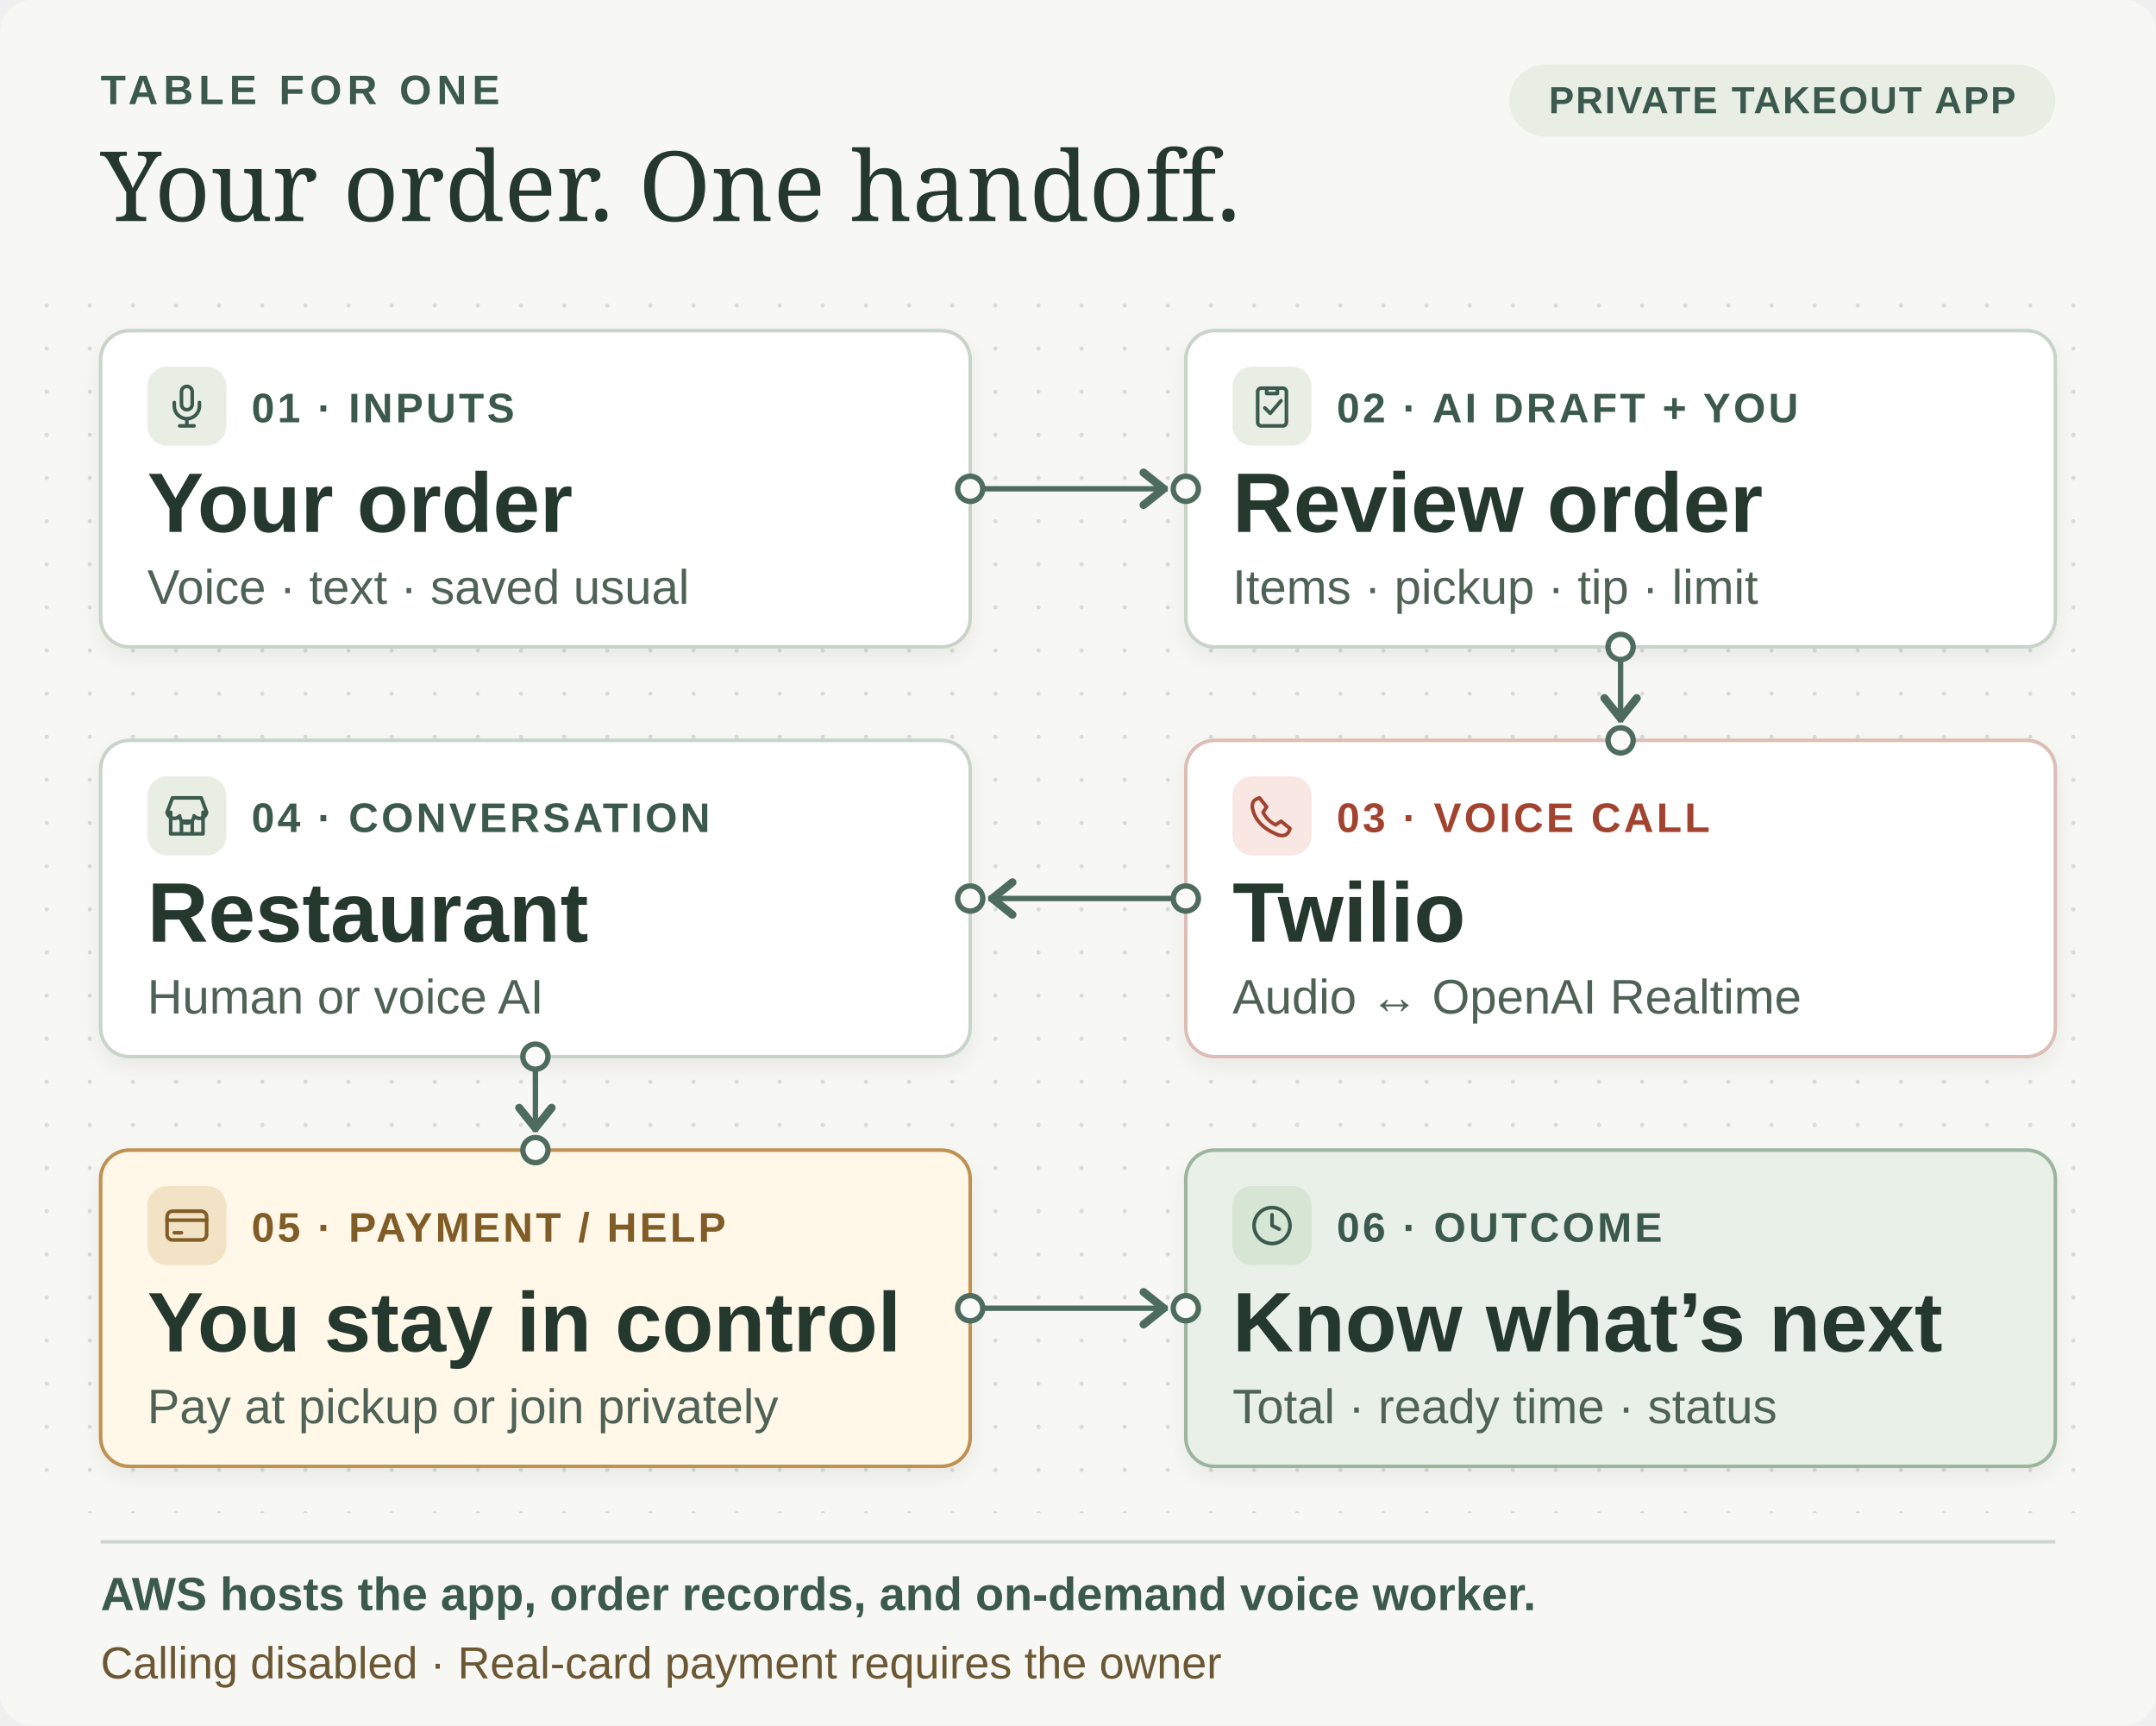
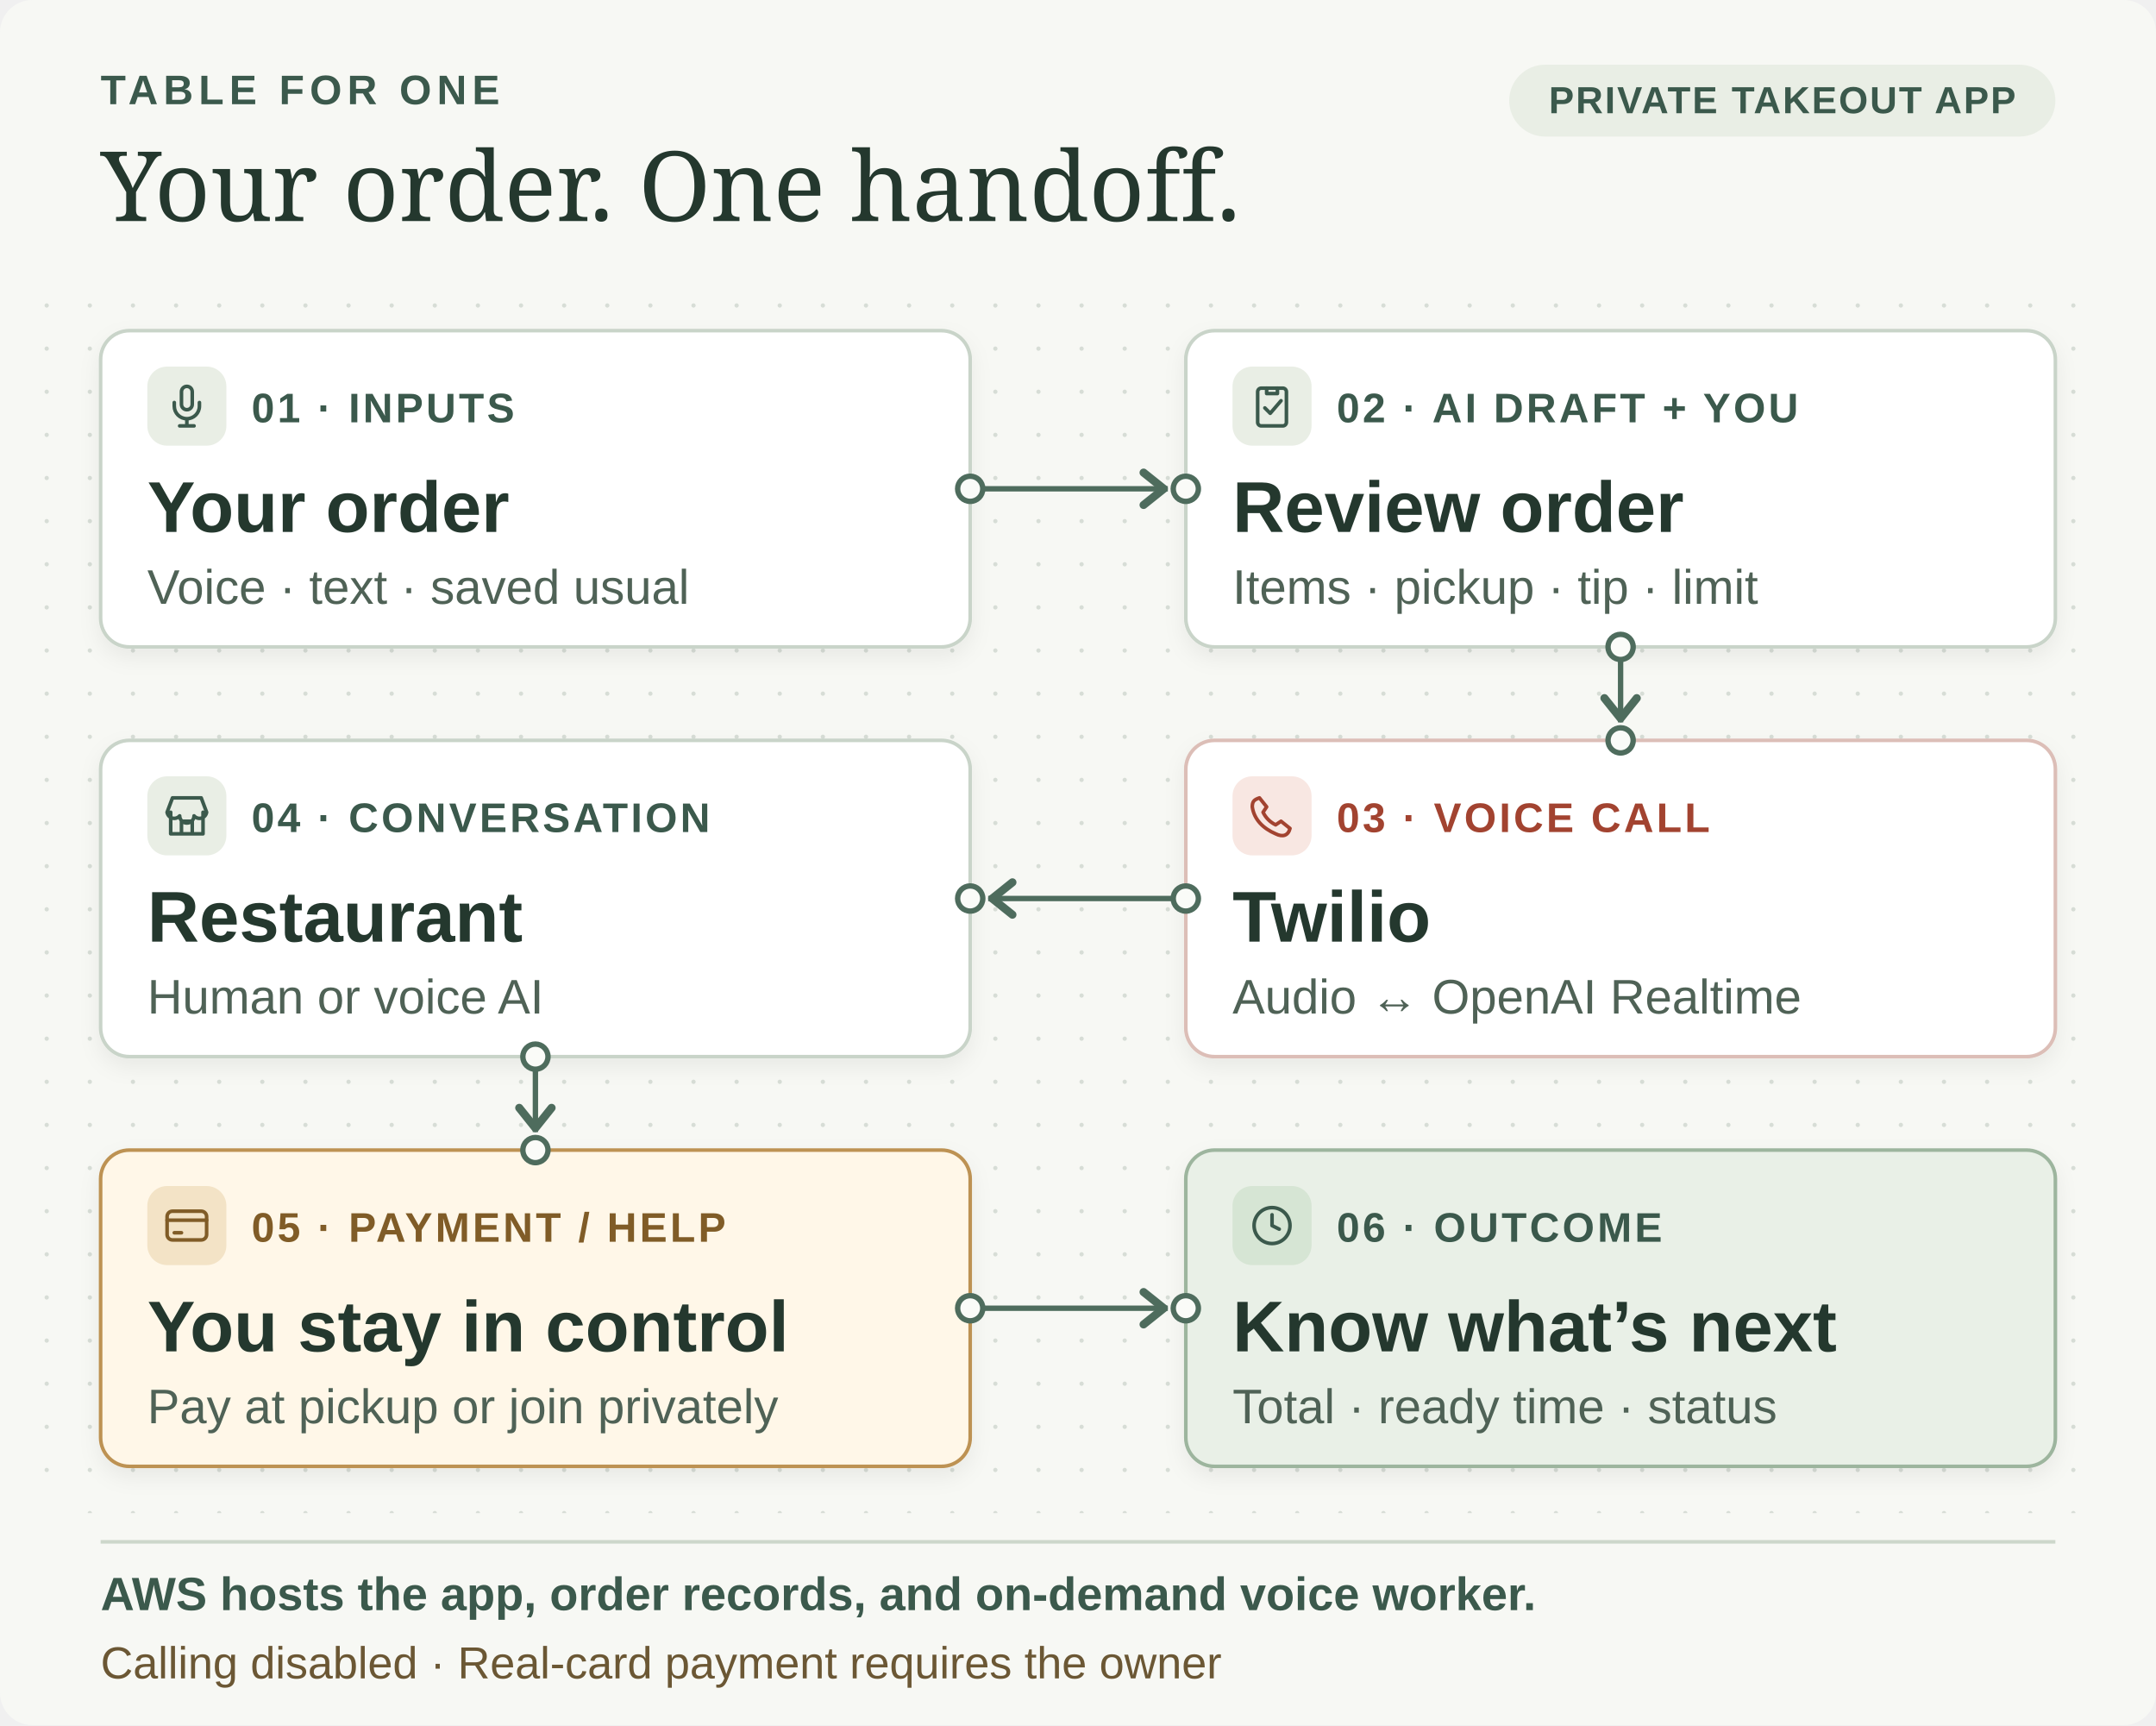
<svg xmlns="http://www.w3.org/2000/svg" width="1200" height="960" viewBox="0 0 1200 960" role="img" aria-labelledby="title description">
  <defs>
    <pattern id="dots" width="24" height="24" patternUnits="userSpaceOnUse">
      <circle cx="2" cy="2" r="1.2" fill="#d7ddd6" />
    </pattern>
    <marker id="arrow" viewBox="0 0 12 12" refX="9" refY="6" markerWidth="9" markerHeight="9" orient="auto">
      <path d="m3 2 5 4-5 4" fill="none" stroke="#4e6c5d" stroke-width="2" stroke-linecap="round" stroke-linejoin="round" />
    </marker>
    <filter id="shadow" x="-10%" y="-15%" width="120%" height="140%">
      <feDropShadow dx="0" dy="5" stdDeviation="6" flood-color="#283d31" flood-opacity=".06" />
    </filter>
    <style>
      .label { font: 700 23px Arial, Helvetica, sans-serif; letter-spacing: 1.6px; }
-       .name { font: 600 47px Arial, Helvetica, sans-serif; fill: #24382e; }
+       .name { font: 600 40px Arial, Helvetica, sans-serif; fill: #24382e; }
      .detail { font: 400 27px Arial, Helvetica, sans-serif; fill: #4f6256; }
      .wire { fill: none; stroke: #4e6c5d; stroke-width: 3; marker-end: url(#arrow); }
      .port { fill: #fafbf8; stroke: #4e6c5d; stroke-width: 3; }
      .icon { fill: none; stroke: currentColor; stroke-width: 2; stroke-linecap: round; stroke-linejoin: round; }
    </style>
  </defs>
  <rect width="1200" height="960" rx="18" fill="#f7f8f4" />
  <rect x="24" y="154" width="1152" height="688" rx="14" fill="url(#dots)" />
  <g font-family="Arial, Helvetica, sans-serif">
    <text x="56" y="58" font-size="23" font-weight="700" letter-spacing="3" fill="#3b594c">TABLE FOR ONE</text>
    <text x="56" y="123" font-family="Georgia, serif" font-size="54" fill="#24382e">Your order. One handoff.</text>
    <rect x="840" y="36" width="304" height="40" rx="20" fill="#e9eee5" />
    <text x="992" y="63" text-anchor="middle" font-size="21" font-weight="700" letter-spacing="1" fill="#3b594c">PRIVATE TAKEOUT APP</text>
  </g>
  <g class="wire">
    <path d="M540 272H650" />
    <path d="M902 360V402" />
    <path d="M660 500H550" />
    <path d="M298 588V630" />
    <path d="M540 728H650" />
  </g>
  <g filter="url(#shadow)">
    <rect x="56" y="184" width="484" height="176" rx="16" fill="#fff" stroke="#c9d4c9" stroke-width="2" />
    <rect x="660" y="184" width="484" height="176" rx="16" fill="#fff" stroke="#c9d4c9" stroke-width="2" />
    <rect x="660" y="412" width="484" height="176" rx="16" fill="#fff" stroke="#dcbeb7" stroke-width="2" />
    <rect x="56" y="412" width="484" height="176" rx="16" fill="#fff" stroke="#c9d4c9" stroke-width="2" />
    <rect x="56" y="640" width="484" height="176" rx="16" fill="#fff7e8" stroke="#bd9253" stroke-width="2" />
    <rect x="660" y="640" width="484" height="176" rx="16" fill="#e9f0e7" stroke="#9db59e" stroke-width="2" />
  </g>
  <g class="port">
    <circle cx="540" cy="272" r="7" />
    <circle cx="660" cy="272" r="7" />
    <circle cx="902" cy="360" r="7" />
    <circle cx="902" cy="412" r="7" />
    <circle cx="660" cy="500" r="7" />
    <circle cx="540" cy="500" r="7" />
    <circle cx="298" cy="588" r="7" />
    <circle cx="298" cy="640" r="7" />
    <circle cx="540" cy="728" r="7" />
    <circle cx="660" cy="728" r="7" />
  </g>
  <rect x="82" y="204" width="44" height="44" rx="11" fill="#e9eee5" />
  <g class="icon" transform="translate(92 214)" color="#3b594c">
    <rect x="9" y="1" width="6" height="13" rx="3" />
    <path d="M5 10v2a7 7 0 0 0 14 0v-2M12 19v4M8 23h8" />
  </g>
  <text x="140" y="235" class="label" fill="#3b594c">01 · INPUTS</text>
  <text x="82" y="296" class="name">Your order</text>
  <text x="82" y="336" class="detail">Voice · text · saved usual</text>
  <rect x="686" y="204" width="44" height="44" rx="11" fill="#e9eee5" />
  <g class="icon" transform="translate(696 214)" color="#3b594c">
    <rect x="4" y="2" width="16" height="21" rx="2" />
    <path d="m8 13 3 3 6-7M9 2v3h6V2" />
  </g>
  <text x="744" y="235" class="label" fill="#3b594c">02 · AI DRAFT + YOU</text>
  <text x="686" y="296" class="name">Review order</text>
  <text x="686" y="336" class="detail">Items · pickup · tip · limit</text>
  <rect x="686" y="432" width="44" height="44" rx="11" fill="#f8e7e2" />
  <g class="icon" transform="translate(696 442)" color="#a24330">
    <path d="m5 2 4 5-2 3a15 15 0 0 0 7 7l3-2 5 4c-1 4-4 5-8 3C7 19 2 14 1 7c0-3 1-4 4-5Z" />
  </g>
  <text x="744" y="463" class="label" fill="#a24330">03 · VOICE CALL</text>
  <text x="686" y="524" class="name">Twilio</text>
  <text x="686" y="564" class="detail">Audio ↔ OpenAI Realtime</text>
  <rect x="82" y="432" width="44" height="44" rx="11" fill="#e9eee5" />
  <g class="icon" transform="translate(92 442)" color="#3b594c">
    <path d="M3 10v12h18V10M1 10l3-8h16l3 8M1 10a4 4 0 0 0 7 2 4 4 0 0 0 8 0 4 4 0 0 0 7-2M9 22v-7h6v7" />
  </g>
  <text x="140" y="463" class="label" fill="#3b594c">04 · CONVERSATION</text>
  <text x="82" y="524" class="name">Restaurant</text>
  <text x="82" y="564" class="detail">Human or voice AI</text>
  <rect x="82" y="660" width="44" height="44" rx="11" fill="#f3e3c6" />
  <g class="icon" transform="translate(92 670)" color="#805c27">
    <rect x="1" y="4" width="22" height="16" rx="3" />
    <path d="M1 9h22M5 16h4" />
  </g>
  <text x="140" y="691" class="label" fill="#805c27">05 · PAYMENT / HELP</text>
  <text x="82" y="752" class="name">You stay in control</text>
  <text x="82" y="792" class="detail">Pay at pickup or join privately</text>
  <rect x="686" y="660" width="44" height="44" rx="11" fill="#d6e5d4" />
  <g class="icon" transform="translate(696 670)" color="#3b594c">
    <circle cx="12" cy="12" r="10" />
    <path d="M12 6v6l4 2" />
  </g>
  <text x="744" y="691" class="label" fill="#3b594c">06 · OUTCOME</text>
  <text x="686" y="752" class="name">Know what’s next</text>
  <text x="686" y="792" class="detail">Total · ready time · status</text>
  <g font-family="Arial, Helvetica, sans-serif">
    <path d="M56 858H1144" stroke="#cdd7cb" stroke-width="2" />
    <text x="56" y="896" font-size="26" font-weight="600" fill="#3b594c">AWS hosts the app, order records, and on-demand voice worker.</text>
    <text x="56" y="934" font-size="25" fill="#6b5734">Calling disabled · Real-card payment requires the owner</text>
  </g>
</svg>
